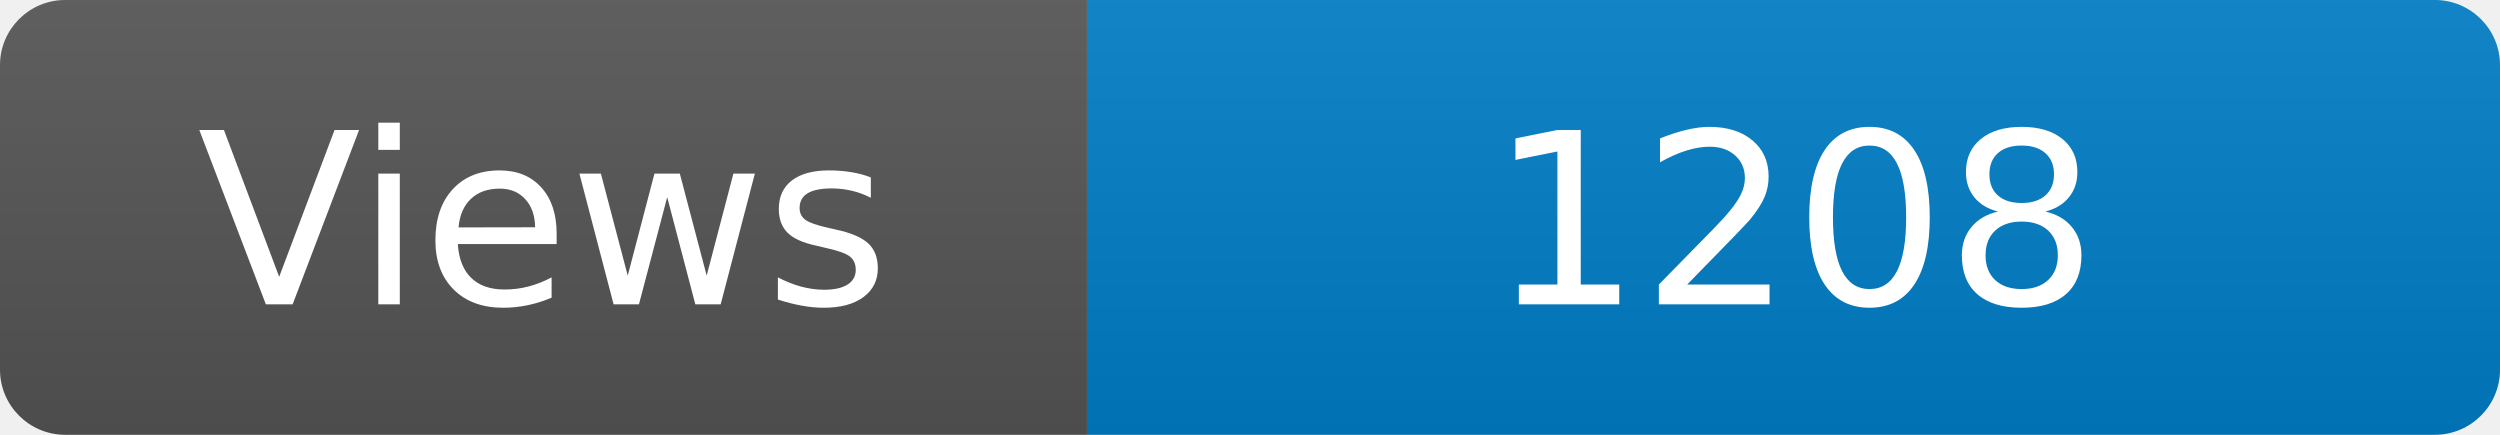
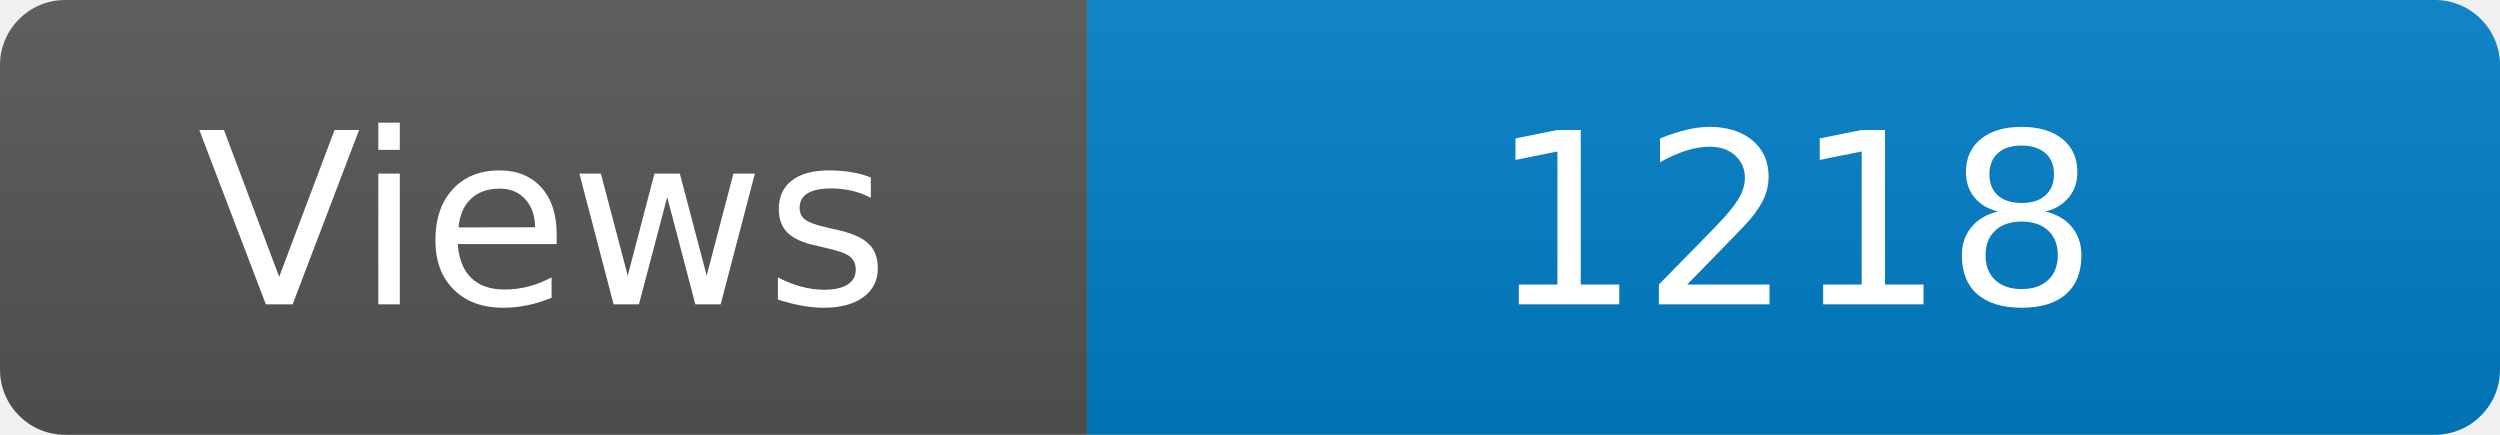
<svg xmlns="http://www.w3.org/2000/svg" width="115" height="20" role="img" aria-label="Maintained?: yes">
  <linearGradient id="s" x2="0" y2="100%">
    <stop offset="0" stop-color="#bbb" stop-opacity=".1" />
    <stop offset="1" stop-opacity=".1" />
  </linearGradient>
  <clipPath id="r">
    <rect width="115" height="20" rx="3" fill="#fff" />
  </clipPath>
  <g clip-path="url(#r)">
    <rect width="50" height="20" fill="#555" />
    <rect x="50" width="160" height="20" fill="#007ec6" />
    <rect width="115" height="20" fill="url(#s)" />
  </g>
  <g fill="#fff" text-anchor="middle" font-family="Verdana,Geneva,DejaVu Sans,sans-serif" font-size="110">
    <text x="250" y="140" transform="scale(.1)" fill="#fff">Views</text>
-     <text x="825" y="140" transform="scale(.1)" fill="#fff">1208</text>
+     <text x="825" y="140" transform="scale(.1)" fill="#fff">1218</text>
  </g>
</svg>
